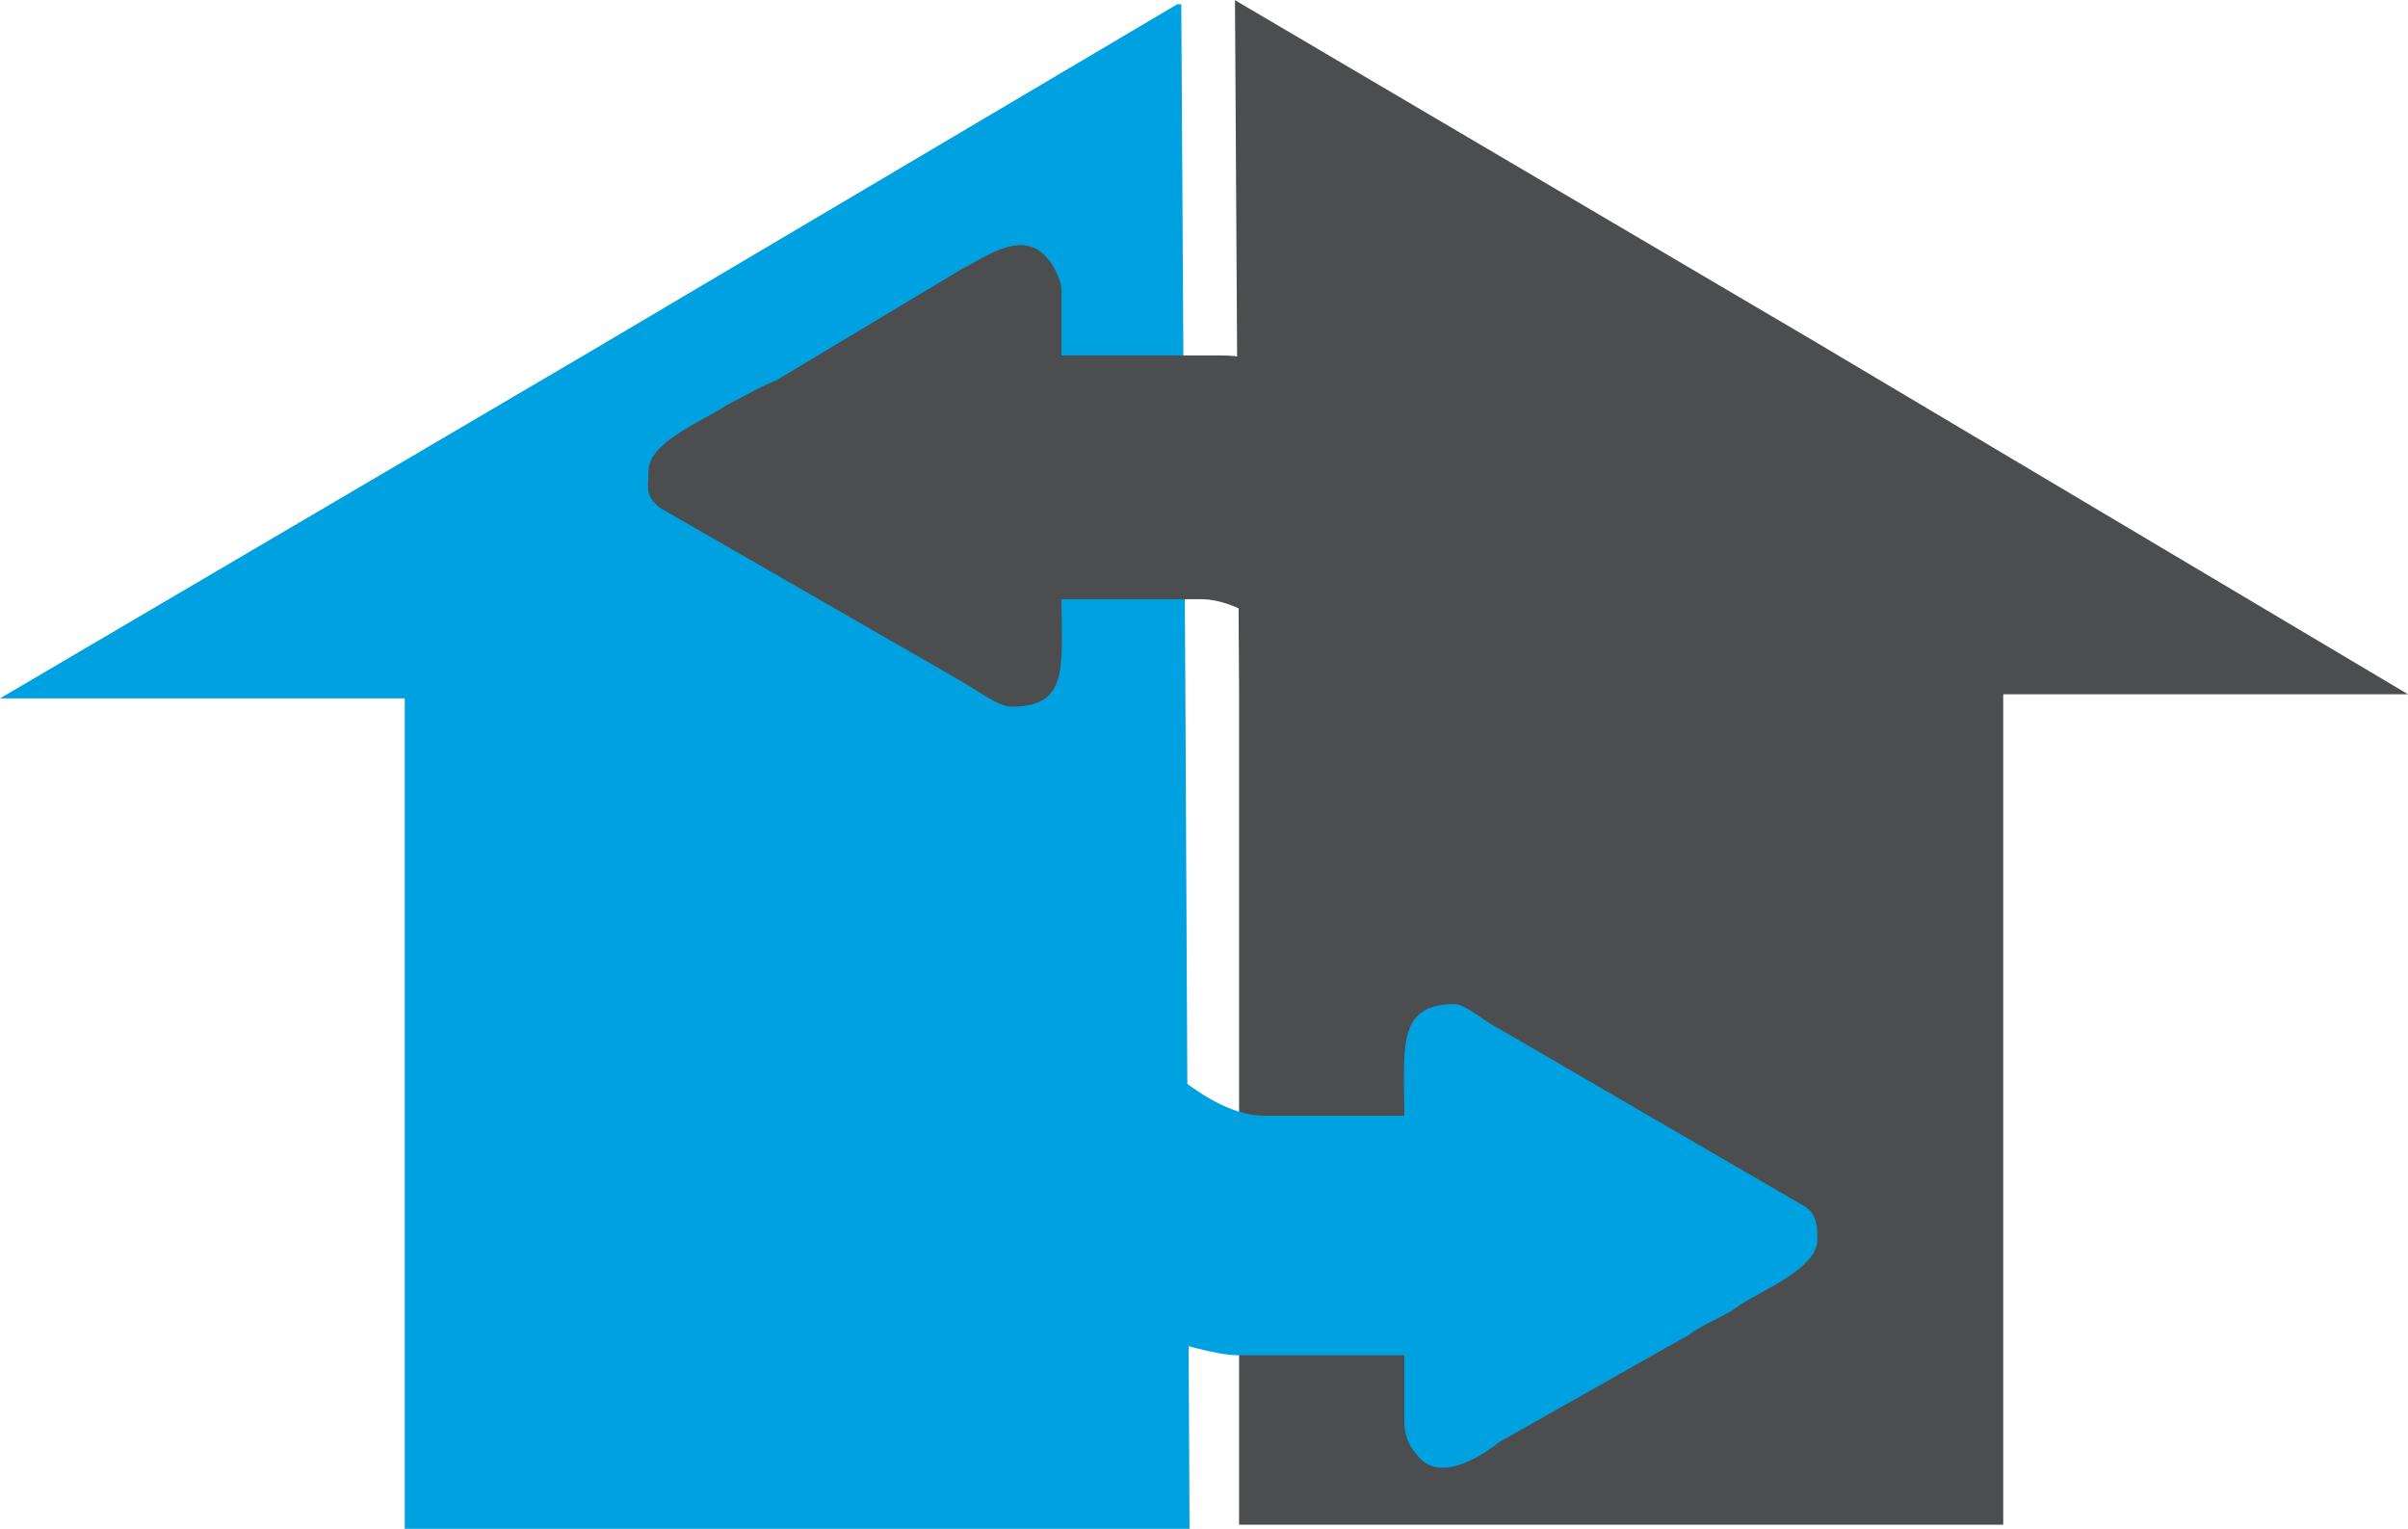
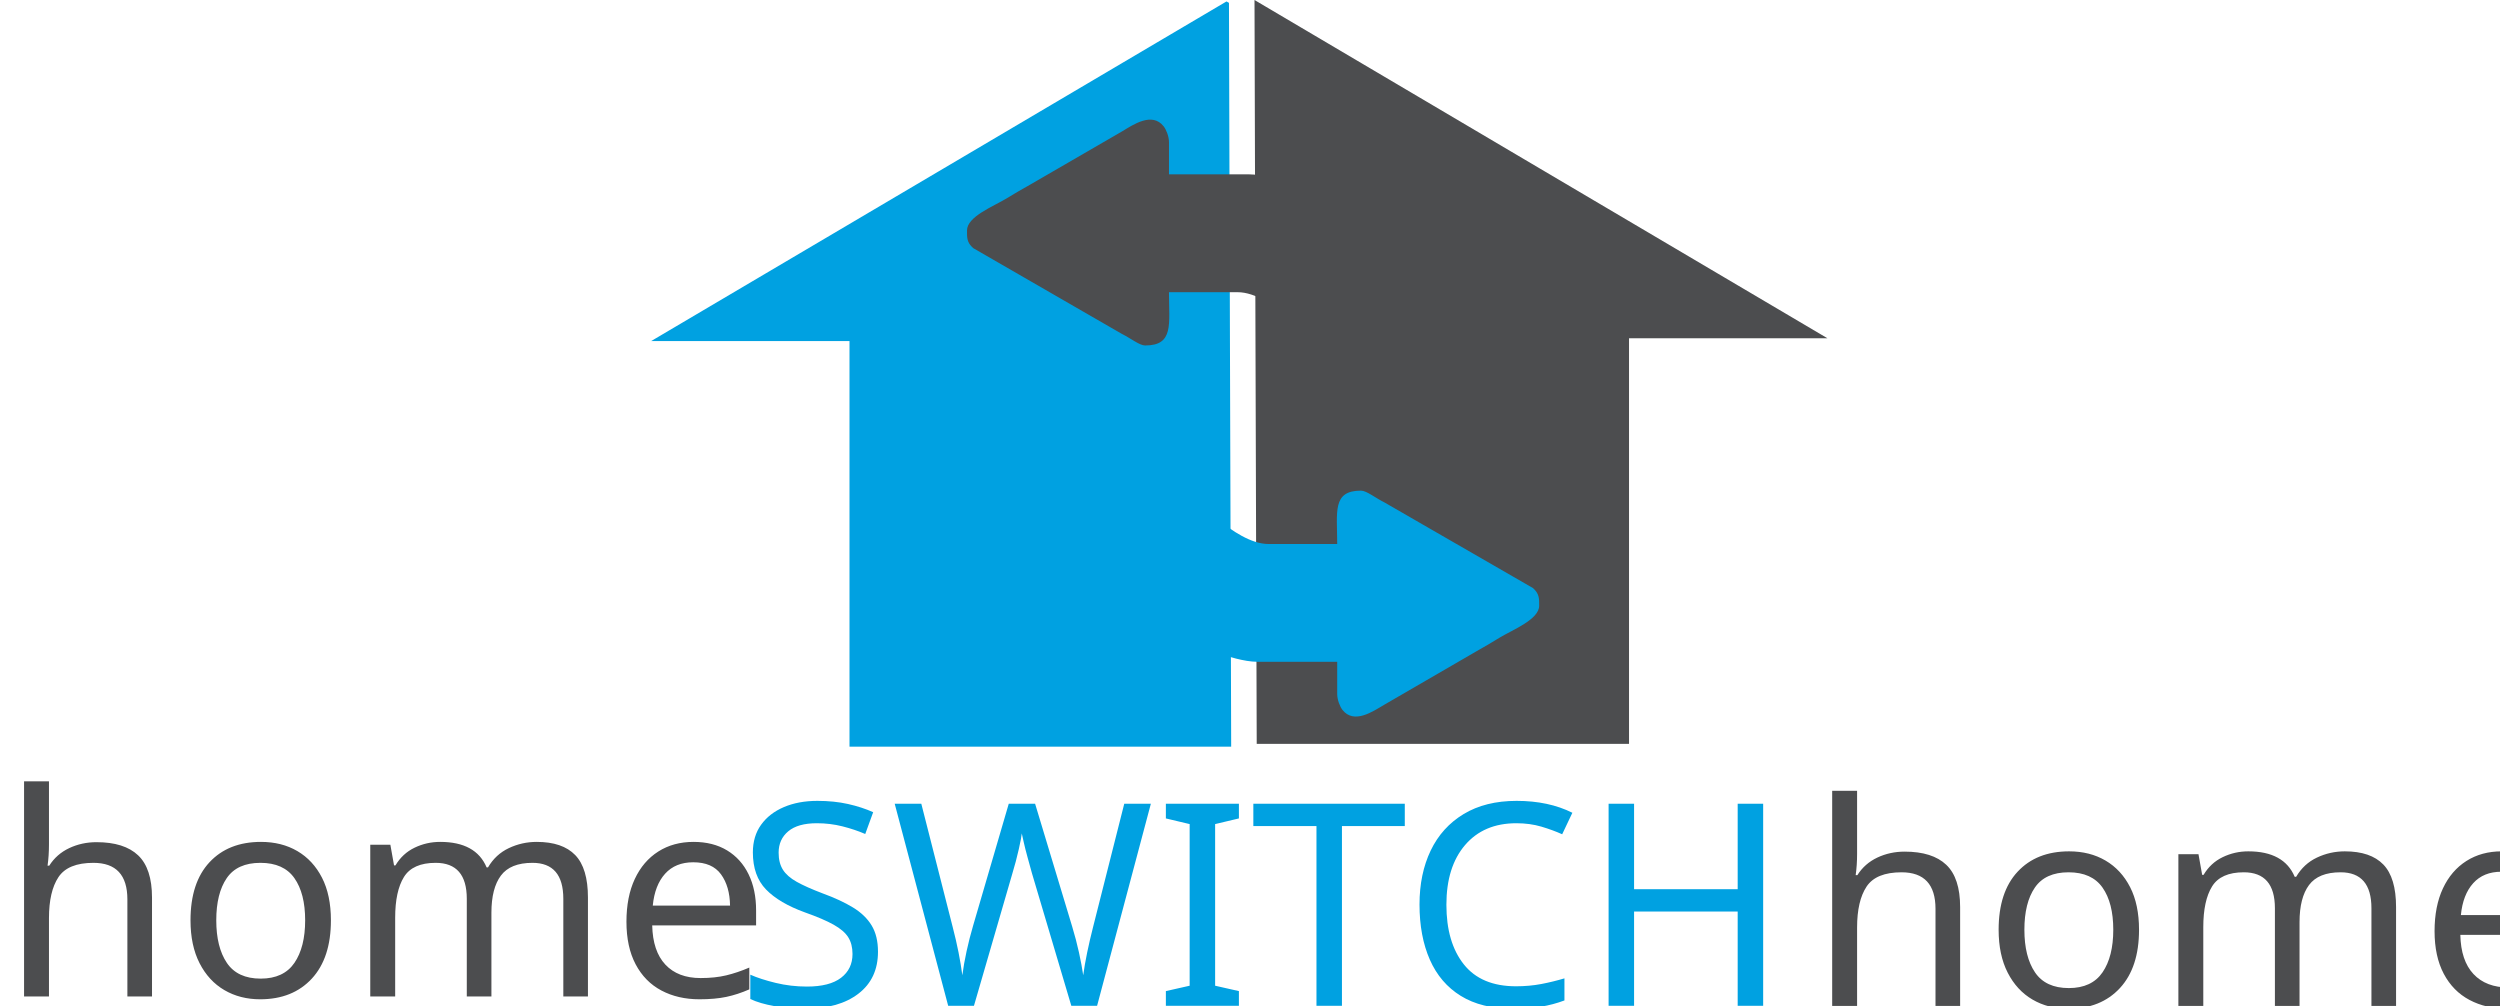
- <svg xmlns="http://www.w3.org/2000/svg" xml:space="preserve" width="114.819mm" height="72.886mm" version="1.1" style="shape-rendering:geometricPrecision; text-rendering:geometricPrecision; image-rendering:optimizeQuality; fill-rule:evenodd; clip-rule:evenodd" viewBox="0 0 583 370">
+ <svg xmlns="http://www.w3.org/2000/svg" xml:space="preserve" width="244.048mm" height="98.198mm" version="1.1" style="shape-rendering:geometricPrecision; text-rendering:geometricPrecision; image-rendering:optimizeQuality; fill-rule:evenodd; clip-rule:evenodd" viewBox="0 0 28296 11385">
  <defs>
+     <font id="FontID0" horiz-adv-x="666" font-variant="normal" style="fill-rule:nonzero" font-style="normal" font-weight="400">
+       <font-face font-family="The Queen">
+         <font-face-src>
+           <font-face-name name="The Queen Regular" />
+         </font-face-src>
+       </font-face>
+       <missing-glyph>
+         <path d="M0 0z" />
+       </missing-glyph>
+       <glyph unicode="I" horiz-adv-x="340" d="M83 53.999l0 591.001c0,14.667 -5.501,25.834 -16.502,33.499 -10.997,7.668 -26.497,11.5 -46.497,11.5l0 10.002 249.998 0 0 -10.002c-41.333,0 -62,-15 -62,-44.999l0 -591.001c0,-14.667 5.334,-25.664 16.002,-32.999 10.665,-7.332 26.001,-11.001 45.998,-11.001l0 -9.999 -249.998 0 0 9.999c20.001,0 35.5,3.669 46.497,11.001 11.001,7.335 16.502,18.333 16.502,32.999z" />
+       <glyph unicode="W" horiz-adv-x="872" d="M0 689.999l0 10.002 284.999 0 0 -10.002c-21.998,0 -40.498,-3.166 -55.497,-9.499 -15,-6.333 -22.501,-14.833 -22.501,-25.501 0,-2.667 0.666,-6 2.001,-9.999l116.998 -416.001 120.002 428.001c1.998,6 3.999,15.499 6,28.501 1.998,12.999 3,23.833 3,32.5l9 0 139 -492.003 115.999 419.001c1.332,3.999 2.001,7.332 2.001,9.999 0,10.668 -7.502,19.169 -22.501,25.501 -15,6.333 -33.499,9.499 -55.501,9.499l0 10.002 199.003 0 0 -10.002c-23.334,0 -42.835,-3.999 -58.501,-12 -15.666,-8.001 -26.5,-18.998 -32.5,-32.999l-179.002 -645 -38.001 0 -118.999 432.999 -121.999 -432.999 -33.998 0 -183.001 645c-6,15.333 -14.5,26.667 -25.501,34.002 -11.001,7.332 -27.832,10.997 -50.5,10.997z" />
+       <glyph unicode="h" horiz-adv-x="674" d="M562 494.999l0 -439.997c0,-14.667 5.334,-25.668 15.998,-33.003 10.668,-7.332 26.001,-10.997 46.002,-10.997l0 -10.002 -250.002 0 0 10.002c20.001,0 35.5,3.666 46.501,10.997 11.001,7.335 16.502,18.336 16.502,33.003l0 211.998 -248.999 0 0 -213c0,-14.667 5.33,-25.664 15.998,-32.999 10.668,-7.332 26.001,-11.001 46.002,-11.001l0 -9.999 -250.002 0 0 9.999c20.001,0 35.5,3.669 46.501,11.001 10.997,7.335 16.498,18.333 16.498,32.999l0 440.001c0,14.667 -5.501,25.834 -16.498,33.499 -11.001,7.668 -26.5,11.5 -46.501,11.5l0 10.002 250.002 0 0 -10.002c-20.001,0 -35.334,-3.832 -46.002,-11.5 -10.668,-7.665 -15.998,-18.832 -15.998,-33.499l0 -201.999 248.999 0 0 202.998c0,14.667 -5.501,25.834 -16.502,33.502 -11.001,7.665 -26.5,11.5 -46.501,11.5l0 9.999 250.002 0 0 -9.999c-20.001,0 -35.334,-3.836 -46.002,-11.5 -10.665,-7.668 -15.998,-18.836 -15.998,-33.502z" />
+       <glyph unicode="C" horiz-adv-x="689" d="M0 349.999c0,67.334 19.165,127.666 57.498,180.999 38.334,53.337 88.167,94.837 149.502,124.503 61.334,29.667 125.665,44.5 192.999,44.5 72.668,0 139.333,-15.669 200.001,-47l39.998 -154 -19.997 0c-14.001,48.665 -40.168,90.165 -78.502,124.5 -38.334,34.331 -85.5,51.498 -141.501,51.498 -53.999,0 -101.998,-15.832 -143.998,-47.5 -42.003,-31.668 -74.337,-72.498 -97.001,-122.499 -22.668,-50 -34.002,-101.669 -34.002,-155.002 0,-53.333 11.334,-104.998 34.002,-154.999 22.664,-50 54.998,-90.834 97.001,-122.499 41.999,-31.668 89.999,-47.503 143.998,-47.503 56,0 103.167,17.001 141.501,51.003 38.334,33.998 64.501,75.332 78.502,124l19.997 0 -39.998 -153.001c-60.669,-31.335 -127.333,-47 -200.001,-47 -67.334,0 -131.665,14.667 -192.999,44.001 -61.334,29.334 -111.168,70.667 -149.502,124 -38.334,53.333 -57.498,113.998 -57.498,181.998z" />
+       <glyph unicode="T" horiz-adv-x="589" d="M207.999 55.002l0 620.997 -51.998 0c-35.334,0 -65.167,-8.33 -89.503,-24.998 -24.332,-16.668 -42.499,-38.666 -54.498,-65.999l-12 0 0 130.999 3 0c7.332,-4.668 17.667,-8.334 30.998,-11.001 13.335,-2.667 27.003,-3.999 41.001,-3.999l391.003 0c13.997,0 27.665,1.332 40.997,3.999 13.335,2.667 23.667,6.333 31.002,11.001l2.001 0 0 -130.999 -11.001 0c-13.335,30 -28.834,52.667 -46.501,68 -17.667,15.333 -43.834,22.997 -78.498,22.997l-71 0 0 -620.997c0,-14.667 5.33,-25.668 15.998,-33.003 10.668,-7.332 26.001,-10.997 46.002,-10.997l0 -10.002 -250.002 0 0 10.002c20.001,0 35.5,3.666 46.501,10.997 10.997,7.335 16.498,18.336 16.498,33.003z" />
+       <glyph unicode="e" horiz-adv-x="500" d="M405 0l-405 0 0 9.999c20.001,0 35.5,3.669 46.501,11.001 10.997,7.335 16.498,18.333 16.498,32.999l0 441c0,14.667 -5.501,25.834 -16.498,33.502 -11.001,7.665 -26.5,11.5 -46.501,11.5l0 9.999 330.002 0c14.667,0 28.664,1.332 41.999,3.999 13.332,2.667 23.667,6.333 30.998,11.001l2.001 0 0 -130.999 -11.001 0c-12,27.332 -29.833,49.331 -53.5,65.999 -23.667,16.668 -53.167,24.998 -88.5,24.998l-63.998 0 0 -223.997 75.998 0c22.002,0 37.834,1.165 47.5,3.499 9.669,2.334 16.668,7.835 21,16.502 4.335,8.663 6.503,22.664 6.503,41.999l9.999 0 0 -165.001 -9.999 0c0,19.331 -2.168,33.332 -6.503,41.999 -4.332,8.667 -11.497,14.334 -21.499,17.001 -9.999,2.667 -25.668,3.999 -47,3.999l-75.998 0 0 -236.001 63.998 0c35.999,0 65.666,4.502 89,13.502 23.334,9 41.999,20.833 56,35.5 14.001,14.667 28.335,33.332 43.002,56l9.999 0 -44.999 -130z" />
+       <glyph unicode="m" horiz-adv-x="760" d="M79.001 53.999c34.664,184.669 62,354.667 81.997,510.002l9 0c0,-2.667 1.169,-5.501 3.503,-8.5 2.33,-3 3.832,-4.835 4.498,-5.501l200.001 -316.999 157 331 12 0c-0.666,-1.335 -0.999,-3 -0.999,-5.001l0.999 -9 98.998 -496.001c3.333,-16.664 9,-28.165 17.001,-34.498 8.001,-6.336 23.667,-9.503 47,-9.503l0 -9.999 -256.002 0 -0.999 2.001 0 7.997c14.667,0 28.501,2.667 41.5,8.001 13.002,5.334 19.502,14.334 19.502,27 0,4.002 -0.333,7.002 -1.002,9l-56 238.002 -119.998 -251.001c-3.333,-6.666 -5.001,-11.667 -5.001,-15l-6 0 -174.001 269.999 -40.997 -242.001 -1.002 -7.997c0,-24.003 22.002,-36.003 65.999,-36.003l0 -9.999 -175.998 0 0 9.999c47.333,0 73.667,14.667 79.001,44.001z" />
+       <glyph unicode="H" horiz-adv-x="724" d="M674.001 11.001l0 -10.002 -250.002 0 0 10.002c20.001,0 35.5,3.666 46.501,10.997 11.001,7.335 16.502,18.336 16.502,33.003l0 282.998 -299 0 0 -284c0,-14.667 5.33,-25.664 15.998,-32.999 10.668,-7.332 26.001,-11.001 46.002,-11.001l0 -9.999 -250.002 0 0 9.999c20.001,0 35.5,3.669 46.501,11.001 10.997,7.335 16.498,18.333 16.498,32.999l0 591.001c0,14.667 -5.501,25.834 -16.498,33.499 -11.001,7.668 -26.5,11.5 -46.501,11.5l0 10.002 250.002 0 0 -10.002c-20.001,0 -35.334,-3.832 -46.002,-11.5 -10.668,-7.665 -15.998,-18.832 -15.998,-33.499l0 -281.999 299 0 0 282.998c0,14.667 -5.501,25.834 -16.502,33.502 -11.001,7.665 -26.5,11.5 -46.501,11.5l0 9.999 250.002 0 0 -9.999c-20.001,0 -35.334,-3.836 -46.002,-11.5 -10.665,-7.668 -15.998,-18.836 -15.998,-33.502l0 -590.997c0,-14.667 5.334,-25.668 15.998,-33.003 10.668,-7.332 26.001,-10.997 46.002,-10.997z" />
+       <glyph unicode="S" horiz-adv-x="476" d="M3 106.999c0,38.001 10.668,78.002 32.001,120.002l18 -7.002c-3.999,-14.667 -6,-30 -6,-45.998 0,-38.666 12.166,-72.002 36.499,-100.001 24.332,-27.998 60.169,-41.999 107.502,-41.999 30,0 54.166,6.832 72.498,20.5 18.333,13.664 31.002,30.332 38.001,50 6.999,19.664 10.165,39.166 9.499,58.497 -1.332,22.002 -11.667,42.169 -30.998,60.502 -19.335,18.333 -50,41.5 -92,69.498 -40.002,26.667 -72.335,50.167 -97.001,70.501 -24.669,20.334 -46.002,45.166 -64.001,74.499 -18,29.334 -27,62.67 -27,100.001 0,34.002 8.833,65.167 26.5,93.501 17.667,28.331 42.665,50.833 74.999,67.501 32.334,16.664 69.169,24.998 110.502,24.998 18,0.666 38.666,0.166 62,-1.498 23.334,-1.668 58.331,-4.835 104.998,-9.503 -0.666,-1.998 -2.001,-6.333 -3.999,-12.999 -2.001,-6.666 -3.499,-13.835 -4.502,-21.499 -0.999,-7.668 -1.498,-16.834 -1.498,-27.503 0,-19.331 1.332,-43.664 3.999,-72.998l-20.001 0c0,80 -35.334,119.998 -106.001,119.998 -27.998,0 -52.164,-5.833 -72.498,-17.5 -20.334,-11.667 -35.5,-26.667 -45.499,-44.999 -10.002,-18.333 -15,-37.165 -15,-56.5 0,-18 5.497,-35.001 16.498,-50.999 11.001,-16.002 24.835,-30.503 41.5,-43.501 16.668,-12.999 40.002,-29.5 70.001,-49.501 39.332,-26.667 71.166,-50.333 95.499,-71 24.332,-20.667 45.332,-45.665 62.999,-74.999 17.667,-29.334 26.5,-62.999 26.5,-101 0,-34.002 -10.165,-65.333 -30.499,-94.001 -20.334,-28.668 -47.999,-51.166 -83,-67.501 -35.001,-16.331 -73.834,-24.499 -116.499,-24.499 -30.669,0 -61.001,4.668 -91.001,14.001 -30,9.333 -54.669,22.165 -74,38.5 -19.335,16.331 -29.001,34.498 -29.001,54.498z" />
+       <glyph unicode="o" horiz-adv-x="609" d="M0 275c0,50 12.499,95.998 37.501,138.001 24.998,41.999 59,75.332 101.998,99.997 43.002,24.669 89.836,37.002 140.502,37.002 50.666,0 97.334,-12.333 139.999,-37.002 42.665,-24.665 76.667,-57.998 101.998,-99.997 25.335,-42.003 38.001,-88.001 38.001,-138.001 0,-50 -12.666,-95.998 -38.001,-138.001 -25.331,-41.999 -59.333,-75.332 -101.998,-99.997 -42.665,-24.669 -89.333,-37.002 -139.999,-37.002 -50.666,0 -97.5,12.333 -140.502,37.002 -42.998,24.665 -77,57.998 -101.998,99.997 -25.002,42.003 -37.501,88.001 -37.501,138.001zm435 0c0,45.332 -6.999,87.165 -21,125.498 -14.001,38.334 -32.833,68.669 -56.5,91.001 -23.667,22.335 -49.501,33.499 -77.499,33.499 -28.002,0 -53.836,-11.164 -77.503,-33.499 -23.667,-22.331 -42.499,-52.667 -56.5,-91.001 -13.997,-38.334 -21,-80.166 -21,-125.498 0,-45.332 7.002,-87.169 21,-125.498 14.001,-38.334 32.833,-68.669 56.5,-91.001 23.667,-22.335 49.501,-33.502 77.503,-33.502 27.998,0 53.833,11.168 77.499,33.502 23.667,22.331 42.499,52.667 56.5,91.001 14.001,38.33 21,80.166 21,125.498z" />
+     </font>
    <style type="text/css">
   
+     @font-face { font-family:"The Queen";font-variant:normal;font-style:normal;font-weight:normal;src:url("#FontID0") format(svg)}
    .fil0 {fill:#00A1E1}
    .fil1 {fill:#4C4D4F}
+     .fnt0 {font-weight:normal;font-size:3203.96px;font-family:'The Queen'}
   
  </style>
  </defs>
  <g id="Capa_x0020_1">
-     <g id="_3041429365264">
-       <path class="fil0" d="M286 1l1 168 1 201 -3 0 0 -201 0 -168 1 0zm1 168l-2 0 -187 0 0 201 187 0 0 -201 0 -168 -142 84 -143 84 98 0 187 0 2 0z" />
-       <path class="fil1" d="M299 0l1 168 0 201 185 0 0 -201 -185 0 -1 -168zm1 168l185 0 98 0 -143 -85 -141 -83 1 168z" />
-       <path class="fil1" d="M403 166l0 93c-1,-1 -1,-2 -2,-3 -1,-1 -1,-1 -2,-2l-33 -41c-7,-7 -21,-26 -27,-33l-24 -23c-6,-5 -16,-12 -24,-12l-34 0c0,16 2,26 -12,26 -3,0 -7,-3 -12,-6l-73 -42c-4,-3 -3,-5 -3,-9 0,-7 13,-12 19,-16 4,-2 7,-4 12,-6l45 -27c6,-3 15,-10 21,-2 1,1 3,5 3,7l0 16 39 0c7,0 15,3 20,5 15,4 27,13 39,23l33 33c4,6 10,13 15,19z" />
-       <path class="fil0" d="M194 248l0 -92c0,1 1,1 2,2 1,1 1,1 1,2l34 41c6,8 20,27 27,33l24 24c6,5 15,12 24,12l34 0c0,-16 -2,-27 12,-27 3,0 7,4 11,6l74 43c3,2 3,5 3,8 0,7 -13,12 -19,16 -4,3 -8,4 -12,7l-46 26c-5,4 -15,10 -20,3 -2,-2 -3,-5 -3,-8l0 -16 -40 0c-6,0 -14,-3 -20,-4 -14,-5 -26,-14 -38,-23l-33 -34c-5,-6 -10,-12 -15,-19z" />
+     <g id="_3041432806352">
+       <g>
+         <path class="fil0" d="M13910 32l11 3828 14 4591 -53 0 0 -4591 0 -3844 28 16zm11 3828l-39 0 -4267 0 0 4591 4267 0 0 -4591 0 -3844 -3256 1922 -3256 1922 2245 0 4267 0 39 0z" />
+         <path class="fil1" d="M14199 0l11 3828 14 4591 4214 0 0 -4591 -4228 0 -11 -3828zm11 3828l4228 0 2245 0 -3256 -1922 -3228 -1906 11 3828z" />
+         <path class="fil1" d="M16572 3793l0 2114c-16,-18 -34,-38 -53,-62 -11,-15 -15,-19 -29,-35l-770 -944c-143,-174 -465,-603 -611,-754l-542 -538c-139,-113 -360,-267 -558,-267l-778 0c0,363 57,603 -270,603 -63,0 -164,-82 -265,-132l-1681 -970c-74,-65 -70,-121 -70,-200 0,-156 296,-271 447,-362 91,-55 164,-99 260,-152l1046 -606c128,-77 342,-225 473,-58 29,37 60,114 60,178l0 365 905 0c148,0 333,62 457,99 334,98 611,311 874,523l755 769c105,135 227,280 350,429z" />
+         <path class="fil0" d="M11794 5671l0 -2114c16,17 33,38 52,62 12,15 15,18 29,34l771 944c143,174 465,604 611,754l542 538c139,114 360,268 558,268l778 0c0,-364 -58,-604 269,-604 63,0 164,83 265,133l1682 970c73,65 70,121 70,199 0,156 -297,271 -448,362 -91,55 -164,100 -260,153l-1045 606c-129,76 -343,225 -474,58 -29,-38 -59,-115 -59,-179l0 -365 -905 0c-149,0 -333,-62 -458,-98 -333,-99 -611,-311 -874,-523l-755 -769c-105,-135 -226,-281 -349,-429z" />
+       </g>
+       <g>
+         <text x="0" y="11278" class="fil1 fnt0">home</text>
+         <text x="8329" y="11384" class="fil0 fnt0">SWITCH</text>
+         <text x="20465" y="11385" class="fil1 fnt0">home</text>
+       </g>
    </g>
  </g>
</svg>
